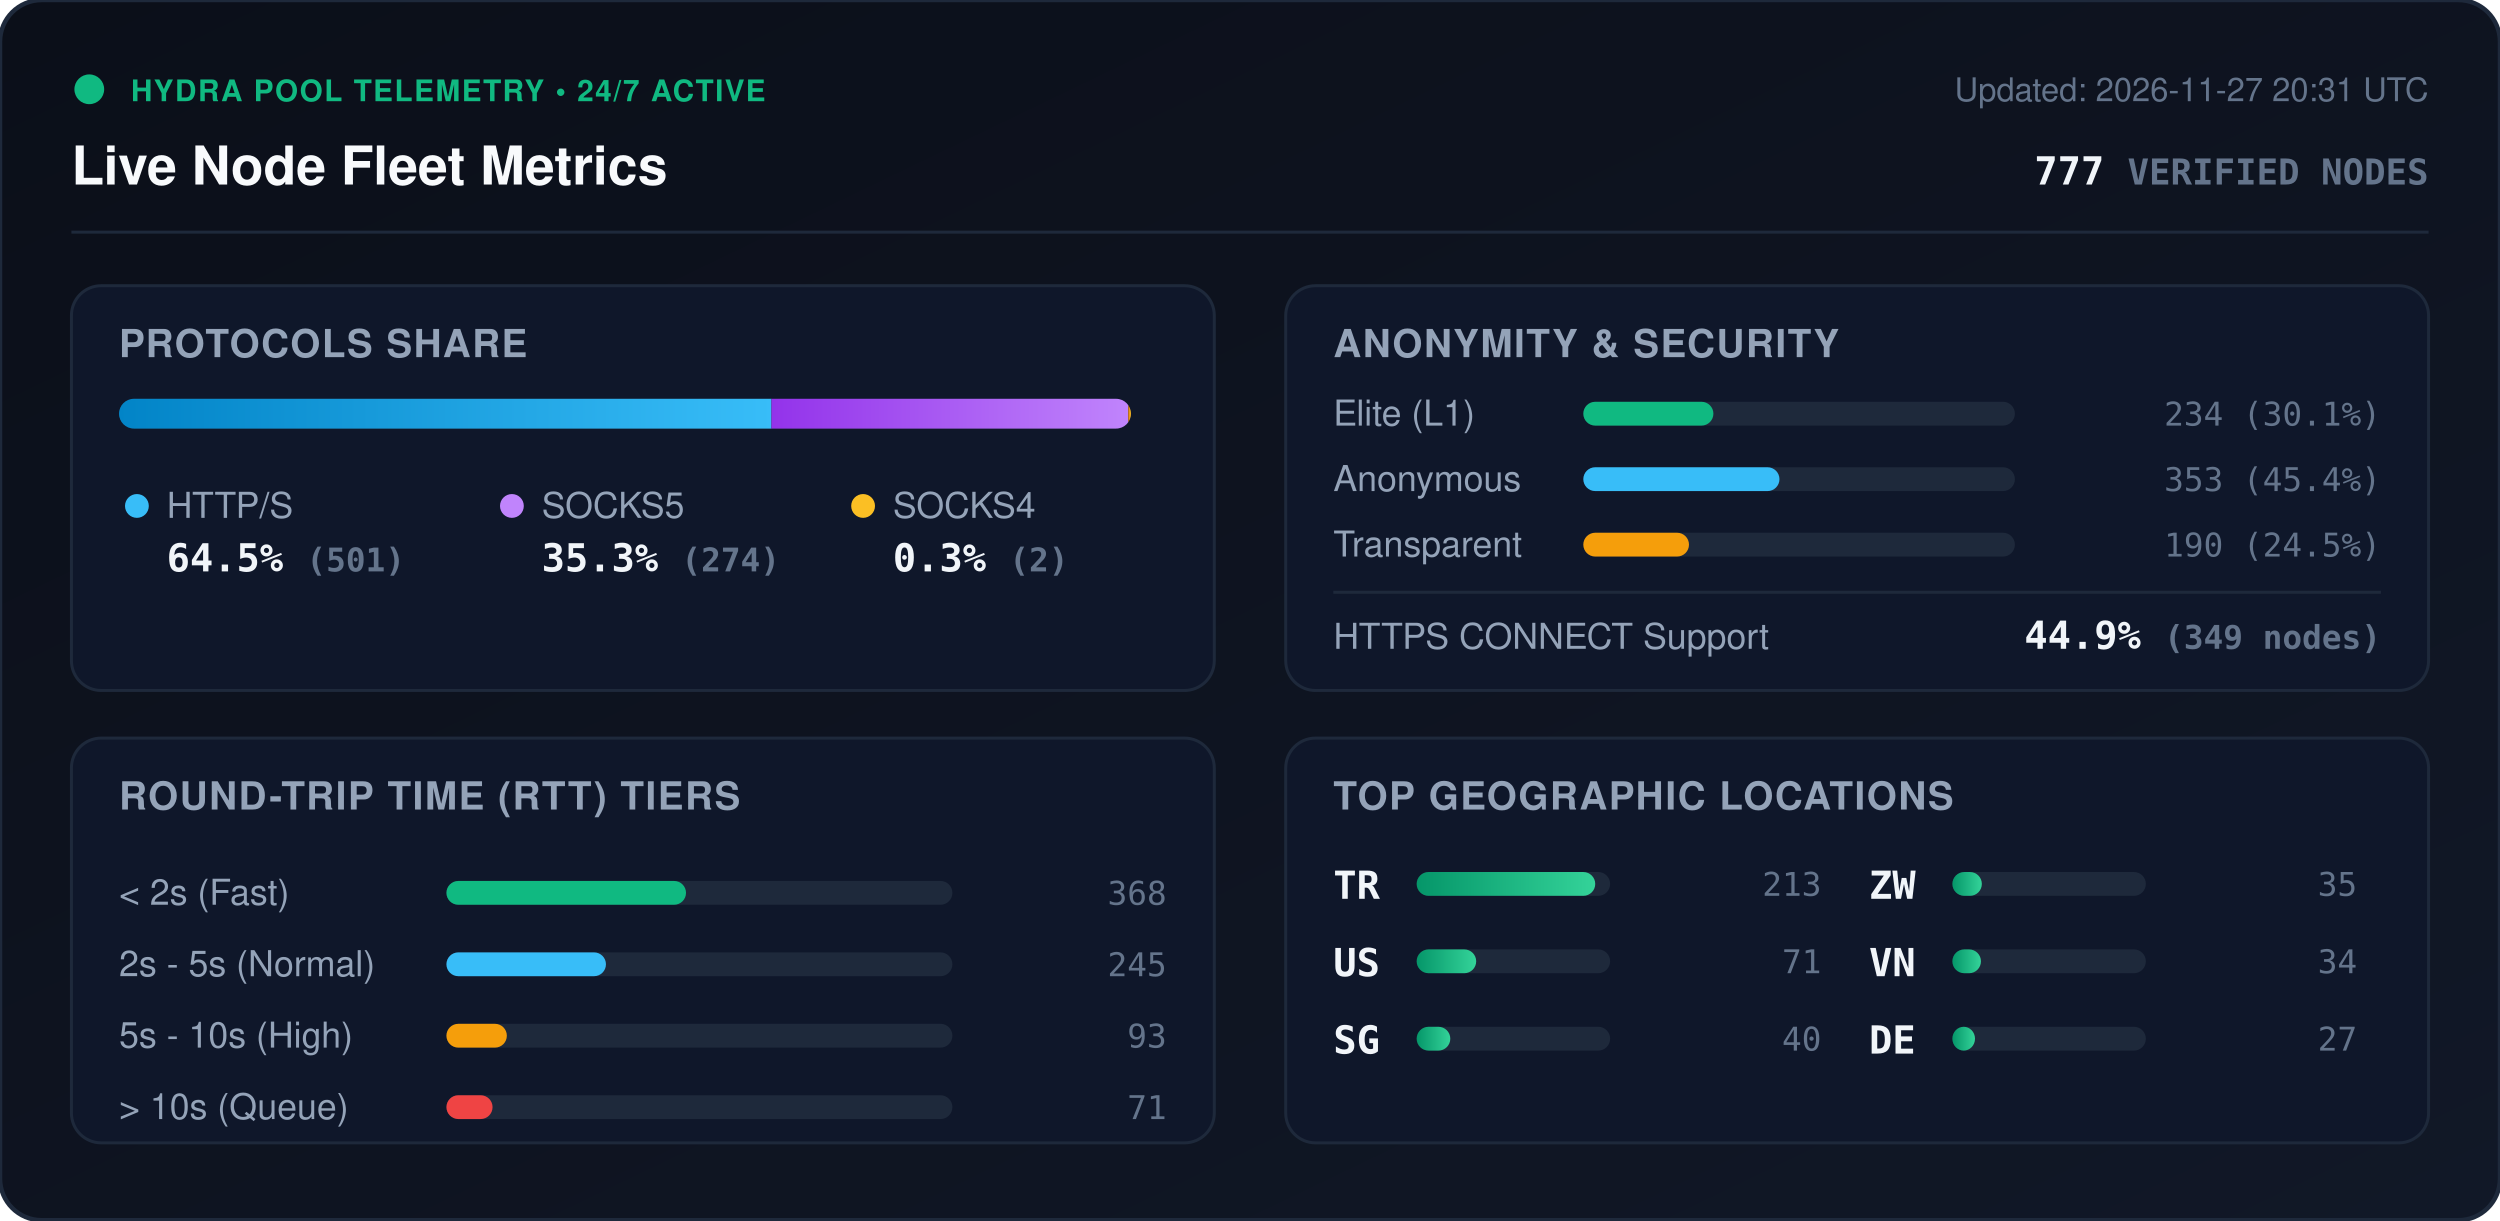
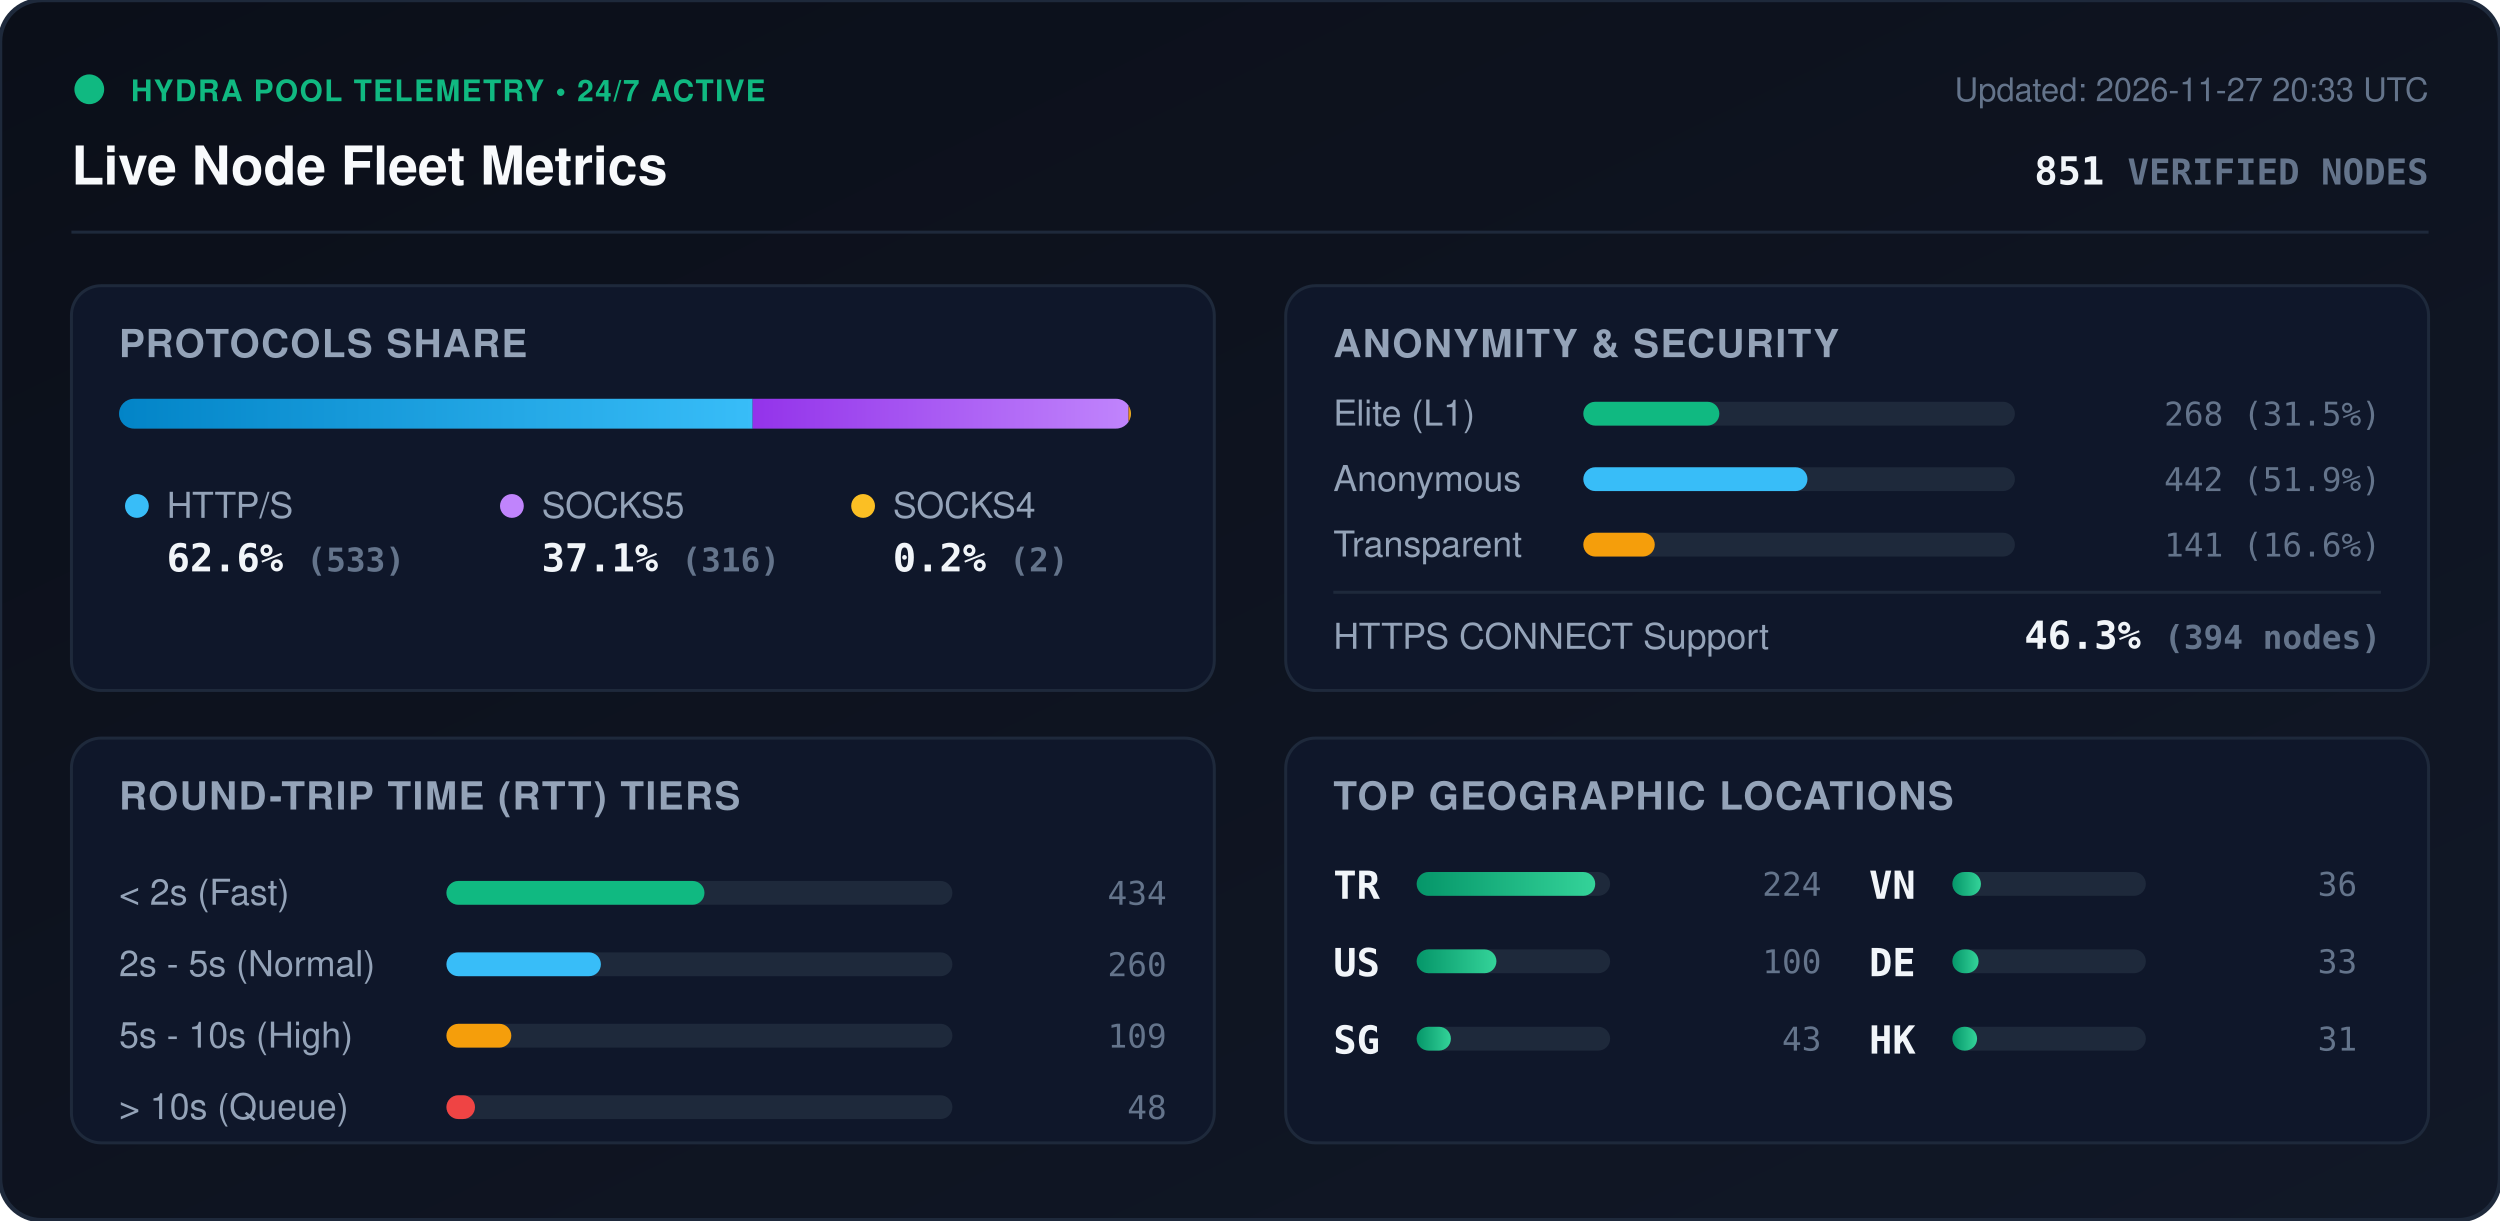
<svg xmlns="http://www.w3.org/2000/svg" viewBox="0 0 840 410" width="840" height="410" style="max-width: 100%; height: auto;">
  <defs>
    <linearGradient id="bg" x1="0%" y1="0%" x2="100%" y2="100%">
      <stop offset="0%" stop-color="#0b0f19" />
      <stop offset="100%" stop-color="#111827" />
    </linearGradient>
    <linearGradient id="bar-http" x1="0%" y1="0%" x2="100%" y2="0%">
      <stop offset="0%" stop-color="#0284c7" />
      <stop offset="100%" stop-color="#38bdf8" />
    </linearGradient>
    <linearGradient id="bar-socks5" x1="0%" y1="0%" x2="100%" y2="0%">
      <stop offset="0%" stop-color="#9333ea" />
      <stop offset="100%" stop-color="#c084fc" />
    </linearGradient>
    <linearGradient id="bar-socks4" x1="0%" y1="0%" x2="100%" y2="0%">
      <stop offset="0%" stop-color="#d97706" />
      <stop offset="100%" stop-color="#fbbf24" />
    </linearGradient>
    <linearGradient id="bar-green" x1="0%" y1="0%" x2="100%" y2="0%">
      <stop offset="0%" stop-color="#059669" />
      <stop offset="100%" stop-color="#34d399" />
    </linearGradient>
    <clipPath id="prog-track-clip">
      <rect width="340.0" height="10" rx="5" />
    </clipPath>
    <style>
      .title { font: 700 18px -apple-system, BlinkMacSystemFont, 'Segoe UI', Helvetica, Arial, sans-serif; fill: #f8fafc; }
      .sub { font: 500 11px -apple-system, BlinkMacSystemFont, 'Segoe UI', Helvetica, Arial, sans-serif; fill: #64748b; }
      .section-hdr { font: 600 13px -apple-system, BlinkMacSystemFont, 'Segoe UI', Helvetica, Arial, sans-serif; fill: #94a3b8; letter-spacing: 0.5px; }
      .metric-val { font: 700 13px -apple-system, BlinkMacSystemFont, 'Segoe UI', Helvetica, Arial, sans-serif; fill: #f1f5f9; }
      .metric-lbl { font: 500 12px -apple-system, BlinkMacSystemFont, 'Segoe UI', Helvetica, Arial, sans-serif; fill: #94a3b8; }
      .badge-txt { font: 700 10px -apple-system, BlinkMacSystemFont, 'Segoe UI', Helvetica, Arial, sans-serif; fill: #10b981; letter-spacing: 0.5px; }
      .mono { font-family: ui-monospace, SFMono-Regular, Menlo, Monaco, Consolas, monospace; }
      .pulse { animation: beacon 2s infinite ease-in-out; }
      @keyframes beacon { 0%, 100% { opacity: 1; } 50% { opacity: 0.35; } }
    </style>
  </defs>
  <rect width="840" height="410" rx="14" fill="url(#bg)" stroke="#1e293b" stroke-width="1.5" />
  <g transform="translate(24, 24)">
    <circle cx="6" cy="6" r="5" fill="#10b981" class="pulse" />
    <text x="20" y="10" class="badge-txt">HYDRA POOL TELEMETRY • 24/7 ACTIVE</text>
    <text x="0" y="38" class="title">Live Node Fleet Metrics</text>
-     <text x="792" y="10" text-anchor="end" class="sub">Updated: 2026-11-27 20:31 UTC</text>
-     <text x="792" y="38" text-anchor="end" class="metric-val mono" fill="#38bdf8">777 <tspan font-size="12" fill="#64748b">VERIFIED NODES</tspan>
+     <text x="792" y="10" text-anchor="end" class="sub">Updated: 2026-11-27 20:33 UTC</text>
+     <text x="792" y="38" text-anchor="end" class="metric-val mono" fill="#38bdf8">851 <tspan font-size="12" fill="#64748b">VERIFIED NODES</tspan>
    </text>
  </g>
  <line x1="24" y1="78" x2="816" y2="78" stroke="#1e293b" stroke-width="1" />
  <g transform="translate(24, 96)">
    <rect width="384" height="136" rx="10" fill="#0f172a" stroke="#1e293b" />
    <text x="16" y="24" class="section-hdr">PROTOCOLS SHARE</text>
    <g transform="translate(16, 38)">
      <rect width="340.0" height="10" rx="5" fill="#1e293b" />
      <g clip-path="url(#prog-track-clip)">
-         <rect x="0" width="219.2" height="10" fill="url(#bar-http)" />
-         <rect x="219.2" width="119.9" height="10" fill="url(#bar-socks5)" />
-         <rect x="339.1" width="0.9" height="10" fill="url(#bar-socks4)" />
+         <rect x="0" width="212.9" height="10" fill="url(#bar-http)" />
+         <rect x="212.9" width="126.3" height="10" fill="url(#bar-socks5)" />
+         <rect x="339.2" width="0.8" height="10" fill="url(#bar-socks4)" />
      </g>
    </g>
    <g transform="translate(16, 68)">
      <circle cx="6" cy="6" r="4" fill="#38bdf8" />
      <text x="16" y="10" class="metric-lbl">HTTP/S</text>
-       <text x="16" y="28" class="metric-val mono">64.5% <tspan font-size="11" fill="#64748b">(501)</tspan>
+       <text x="16" y="28" class="metric-val mono">62.6% <tspan font-size="11" fill="#64748b">(533)</tspan>
      </text>
      <circle cx="132" cy="6" r="4" fill="#c084fc" />
      <text x="142" y="10" class="metric-lbl">SOCKS5</text>
-       <text x="142" y="28" class="metric-val mono">35.3% <tspan font-size="11" fill="#64748b">(274)</tspan>
+       <text x="142" y="28" class="metric-val mono">37.1% <tspan font-size="11" fill="#64748b">(316)</tspan>
      </text>
      <circle cx="250" cy="6" r="4" fill="#fbbf24" />
      <text x="260" y="10" class="metric-lbl">SOCKS4</text>
-       <text x="260" y="28" class="metric-val mono">0.3% <tspan font-size="11" fill="#64748b">(2)</tspan>
+       <text x="260" y="28" class="metric-val mono">0.2% <tspan font-size="11" fill="#64748b">(2)</tspan>
      </text>
    </g>
  </g>
  <g transform="translate(432, 96)">
    <rect width="384" height="136" rx="10" fill="#0f172a" stroke="#1e293b" />
    <text x="16" y="24" class="section-hdr">ANONYMITY &amp; SECURITY</text>
    <text x="16" y="47" class="metric-lbl">Elite (L1)</text>
    <rect x="100" y="39" width="145.0" height="8" rx="4" fill="#1e293b" />
-     <rect x="100" y="39" width="43.7" height="8" rx="4" fill="#10b981" />
-     <text x="368" y="47" text-anchor="end" class="mono sub" fill="#e2e8f0">234 (30.1%)</text>
+     <rect x="100" y="39" width="45.7" height="8" rx="4" fill="#10b981" />
+     <text x="368" y="47" text-anchor="end" class="mono sub" fill="#e2e8f0">268 (31.5%)</text>
    <text x="16" y="69" class="metric-lbl">Anonymous</text>
    <rect x="100" y="61" width="145.0" height="8" rx="4" fill="#1e293b" />
-     <rect x="100" y="61" width="65.9" height="8" rx="4" fill="#38bdf8" />
-     <text x="368" y="69" text-anchor="end" class="mono sub" fill="#e2e8f0">353 (45.4%)</text>
+     <rect x="100" y="61" width="75.3" height="8" rx="4" fill="#38bdf8" />
+     <text x="368" y="69" text-anchor="end" class="mono sub" fill="#e2e8f0">442 (51.9%)</text>
    <text x="16" y="91" class="metric-lbl">Transparent</text>
    <rect x="100" y="83" width="145.0" height="8" rx="4" fill="#1e293b" />
-     <rect x="100" y="83" width="35.5" height="8" rx="4" fill="#f59e0b" />
-     <text x="368" y="91" text-anchor="end" class="mono sub" fill="#e2e8f0">190 (24.5%)</text>
+     <rect x="100" y="83" width="24.0" height="8" rx="4" fill="#f59e0b" />
+     <text x="368" y="91" text-anchor="end" class="mono sub" fill="#e2e8f0">141 (16.6%)</text>
    <line x1="16" y1="103" x2="368" y2="103" stroke="#1e293b" stroke-width="1" />
    <text x="16" y="122" class="metric-lbl">HTTPS CONNECT Support</text>
-     <text x="368" y="122" text-anchor="end" class="metric-val mono" fill="#34d399">44.9% <tspan font-size="11" fill="#64748b">(349 nodes)</tspan>
+     <text x="368" y="122" text-anchor="end" class="metric-val mono" fill="#34d399">46.3% <tspan font-size="11" fill="#64748b">(394 nodes)</tspan>
    </text>
  </g>
  <g transform="translate(24, 248)">
    <rect width="384" height="136" rx="10" fill="#0f172a" stroke="#1e293b" />
    <text x="16" y="24" class="section-hdr">ROUND-TRIP TIME (RTT) TIERS</text>
    <g transform="translate(16, 42)">
      <text x="0" y="14" class="metric-lbl">&lt; 2s (Fast)</text>
      <rect x="110" y="6" width="170" height="8" rx="4" fill="#1e293b" />
-       <rect x="110" y="6" width="80.5" height="8" rx="4" fill="#10b981" />
-       <text x="352" y="14" text-anchor="end" class="mono sub">368</text>
+       <rect x="110" y="6" width="86.7" height="8" rx="4" fill="#10b981" />
+       <text x="352" y="14" text-anchor="end" class="mono sub">434</text>
      <text x="0" y="38" class="metric-lbl">2s - 5s (Normal)</text>
      <rect x="110" y="30" width="170" height="8" rx="4" fill="#1e293b" />
-       <rect x="110" y="30" width="53.6" height="8" rx="4" fill="#38bdf8" />
-       <text x="352" y="38" text-anchor="end" class="mono sub">245</text>
+       <rect x="110" y="30" width="51.9" height="8" rx="4" fill="#38bdf8" />
+       <text x="352" y="38" text-anchor="end" class="mono sub">260</text>
      <text x="0" y="62" class="metric-lbl">5s - 10s (High)</text>
      <rect x="110" y="54" width="170" height="8" rx="4" fill="#1e293b" />
-       <rect x="110" y="54" width="20.3" height="8" rx="4" fill="#f59e0b" />
-       <text x="352" y="62" text-anchor="end" class="mono sub">93</text>
+       <rect x="110" y="54" width="21.8" height="8" rx="4" fill="#f59e0b" />
+       <text x="352" y="62" text-anchor="end" class="mono sub">109</text>
      <text x="0" y="86" class="metric-lbl">&gt; 10s (Queue)</text>
      <rect x="110" y="78" width="170" height="8" rx="4" fill="#1e293b" />
-       <rect x="110" y="78" width="15.5" height="8" rx="4" fill="#ef4444" />
-       <text x="352" y="86" text-anchor="end" class="mono sub">71</text>
+       <rect x="110" y="78" width="9.6" height="8" rx="4" fill="#ef4444" />
+       <text x="352" y="86" text-anchor="end" class="mono sub">48</text>
    </g>
  </g>
  <g transform="translate(432, 248)">
    <rect width="384" height="136" rx="10" fill="#0f172a" stroke="#1e293b" />
    <text x="16" y="24" class="section-hdr">TOP GEOGRAPHIC LOCATIONS</text>
    <g transform="translate(16, 42)">
      <g transform="translate(0, 0)">
        <text x="0" y="12" class="mono metric-val" font-size="12">TR</text>
        <rect x="28" y="3" width="65" height="8" rx="4" fill="#1e293b" />
        <rect x="28" y="3" width="60.0" height="8" rx="4" fill="url(#bar-green)" />
-         <text x="164" y="11" text-anchor="end" class="mono sub">213</text>
+         <text x="164" y="11" text-anchor="end" class="mono sub">224</text>
      </g>
      <g transform="translate(0, 26)">
        <text x="0" y="12" class="mono metric-val" font-size="12">US</text>
        <rect x="28" y="3" width="65" height="8" rx="4" fill="#1e293b" />
-         <rect x="28" y="3" width="20.0" height="8" rx="4" fill="url(#bar-green)" />
-         <text x="164" y="11" text-anchor="end" class="mono sub">71</text>
+         <rect x="28" y="3" width="26.8" height="8" rx="4" fill="url(#bar-green)" />
+         <text x="164" y="11" text-anchor="end" class="mono sub">100</text>
      </g>
      <g transform="translate(0, 52)">
        <text x="0" y="12" class="mono metric-val" font-size="12">SG</text>
        <rect x="28" y="3" width="65" height="8" rx="4" fill="#1e293b" />
-         <rect x="28" y="3" width="11.3" height="8" rx="4" fill="url(#bar-green)" />
-         <text x="164" y="11" text-anchor="end" class="mono sub">40</text>
+         <rect x="28" y="3" width="11.5" height="8" rx="4" fill="url(#bar-green)" />
+         <text x="164" y="11" text-anchor="end" class="mono sub">43</text>
      </g>
      <g transform="translate(180, 0)">
-         <text x="0" y="12" class="mono metric-val" font-size="12">ZW</text>
-         <rect x="28" y="3" width="65" height="8" rx="4" fill="#1e293b" />
-         <rect x="28" y="3" width="9.9" height="8" rx="4" fill="url(#bar-green)" />
-         <text x="164" y="11" text-anchor="end" class="mono sub">35</text>
-       </g>
-       <g transform="translate(180, 26)">
        <text x="0" y="12" class="mono metric-val" font-size="12">VN</text>
        <rect x="28" y="3" width="65" height="8" rx="4" fill="#1e293b" />
        <rect x="28" y="3" width="9.6" height="8" rx="4" fill="url(#bar-green)" />
-         <text x="164" y="11" text-anchor="end" class="mono sub">34</text>
+         <text x="164" y="11" text-anchor="end" class="mono sub">36</text>
+       </g>
+       <g transform="translate(180, 26)">
+         <text x="0" y="12" class="mono metric-val" font-size="12">DE</text>
+         <rect x="28" y="3" width="65" height="8" rx="4" fill="#1e293b" />
+         <rect x="28" y="3" width="8.8" height="8" rx="4" fill="url(#bar-green)" />
+         <text x="164" y="11" text-anchor="end" class="mono sub">33</text>
      </g>
      <g transform="translate(180, 52)">
-         <text x="0" y="12" class="mono metric-val" font-size="12">DE</text>
+         <text x="0" y="12" class="mono metric-val" font-size="12">HK</text>
        <rect x="28" y="3" width="65" height="8" rx="4" fill="#1e293b" />
-         <rect x="28" y="3" width="7.6" height="8" rx="4" fill="url(#bar-green)" />
-         <text x="164" y="11" text-anchor="end" class="mono sub">27</text>
+         <rect x="28" y="3" width="8.3" height="8" rx="4" fill="url(#bar-green)" />
+         <text x="164" y="11" text-anchor="end" class="mono sub">31</text>
      </g>
    </g>
  </g>
</svg>
